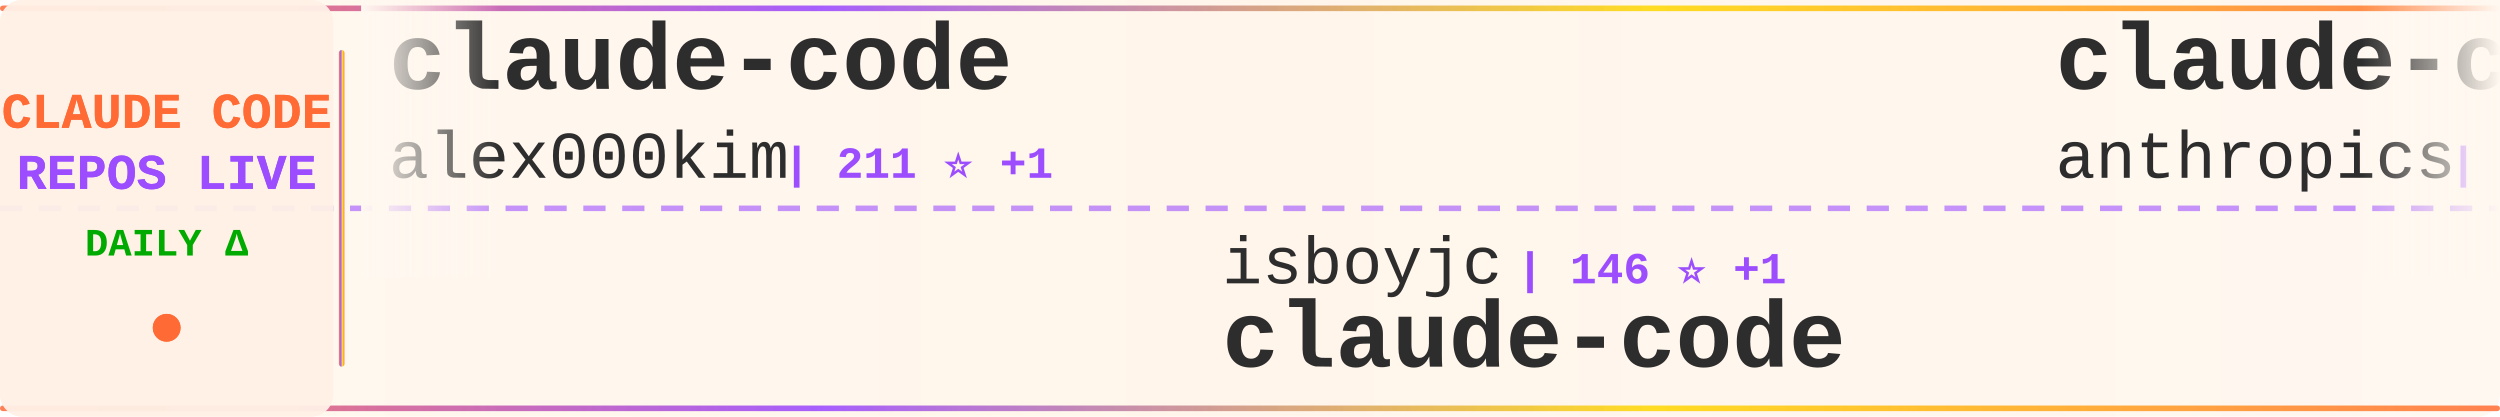
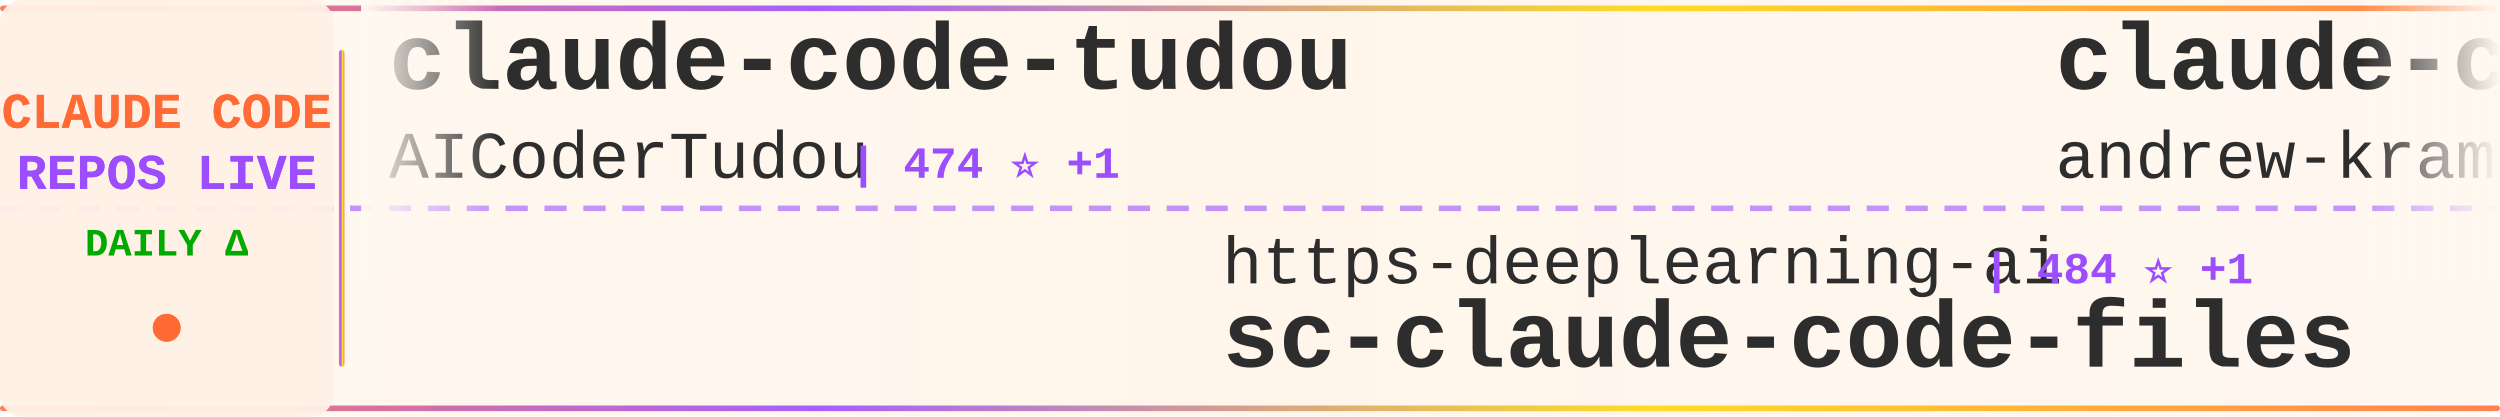
<svg xmlns="http://www.w3.org/2000/svg" width="900" height="150">
  <defs>
    <linearGradient id="tickerBg" x1="0%" y1="0%" x2="100%" y2="0%">
      <stop offset="0%" style="stop-color:#fff8f0;stop-opacity:0.98" />
      <stop offset="50%" style="stop-color:#fff5eb;stop-opacity:1" />
      <stop offset="100%" style="stop-color:#fff8f0;stop-opacity:0.98" />
    </linearGradient>
    <linearGradient id="borderGrad" x1="0%" y1="0%" x2="100%" y2="0%">
      <stop offset="0%" style="stop-color:#FF6B35;stop-opacity:0.85">
        <animate attributeName="stop-opacity" values="0.85;1;0.85" dur="2s" repeatCount="indefinite" />
      </stop>
      <stop offset="33%" style="stop-color:#9C4EFF;stop-opacity:0.9">
        <animate attributeName="stop-opacity" values="0.9;1;0.9" dur="2.2s" repeatCount="indefinite" />
      </stop>
      <stop offset="66%" style="stop-color:#FFD700;stop-opacity:0.85">
        <animate attributeName="stop-opacity" values="0.85;1;0.85" dur="1.8s" repeatCount="indefinite" />
      </stop>
      <stop offset="100%" style="stop-color:#FF6B35;stop-opacity:0.85">
        <animate attributeName="stop-opacity" values="0.85;1;0.85" dur="2s" repeatCount="indefinite" />
      </stop>
    </linearGradient>
    <filter id="textGlow">
      <feGaussianBlur stdDeviation="0.15" result="coloredBlur" />
      <feMerge>
        <feMergeNode in="coloredBlur" />
        <feMergeNode in="SourceGraphic" />
      </feMerge>
    </filter>
    <filter id="metricGlow">
      <feGaussianBlur stdDeviation="0.2" result="coloredBlur" />
      <feMerge>
        <feMergeNode in="coloredBlur" />
        <feMergeNode in="SourceGraphic" />
      </feMerge>
    </filter>
    <linearGradient id="leftFade" x1="0%" y1="0%" x2="100%" y2="0%">
      <stop offset="0%" style="stop-color:#fff8f0;stop-opacity:1" />
      <stop offset="100%" style="stop-color:#fff8f0;stop-opacity:0" />
    </linearGradient>
    <linearGradient id="rightFade" x1="0%" y1="0%" x2="100%" y2="0%">
      <stop offset="0%" style="stop-color:#fff8f0;stop-opacity:0" />
      <stop offset="100%" style="stop-color:#fff8f0;stop-opacity:1" />
    </linearGradient>
  </defs>
  <rect width="900" height="150" fill="url(#tickerBg)" rx="8" />
  <rect x="0" y="2" width="900" height="2" fill="url(#borderGrad)" rx="1" />
  <rect x="0" y="146" width="900" height="2" fill="url(#borderGrad)" rx="1" />
  <line x1="0" y1="75" x2="900" y2="75" stroke="#9C4EFF" stroke-width="2" stroke-dasharray="8 6" opacity="0.6" />
  <rect x="0" y="0" width="120" height="150" fill="#fff0e6" opacity="0.95" rx="8" />
  <text x="60" y="46" font-family="'Courier New', monospace" font-size="18" font-weight="bold" fill="#FF6B35" text-anchor="middle" filter="url(#textGlow)">
    CLAUDE CODE
  </text>
  <text x="60" y="68" font-family="'Courier New', monospace" font-size="18" font-weight="bold" fill="#9C4EFF" text-anchor="middle" filter="url(#textGlow)">
    REPOS LIVE
  </text>
  <text x="60" y="92" font-family="'Courier New', monospace" font-size="14" font-weight="bold" fill="#00aa00" text-anchor="middle">
    DAILY Δ
  </text>
  <circle cx="60" cy="118" r="5" fill="#FF6B35" filter="url(#metricGlow)">
    <animate attributeName="r" values="4;6;4" dur="1.5s" repeatCount="indefinite" />
    <animate attributeName="opacity" values="0.6;1;0.6" dur="1.5s" repeatCount="indefinite" />
  </circle>
  <rect x="122" y="18" width="2" height="114" fill="url(#borderGrad)" rx="1" />
  <clipPath id="tickerClip">
    <rect x="130" y="0" width="770" height="150" />
  </clipPath>
  <g clip-path="url(#tickerClip)">
    <g id="tickerItems">
      <animateTransform attributeName="transform" attributeType="XML" type="translate" from="0 0" to="-3000 0" dur="54s" repeatCount="indefinite" />
      <g transform="translate(0, 0)">
-         <text x="140" y="32" font-family="'Courier New', monospace" font-size="34" font-weight="bold" fill="#2d2d2d">claude-code</text>
-         <text x="140" y="64" font-family="'Courier New', monospace" font-size="24" font-weight="normal" fill="#2d2d2d" opacity="1.0">alex000kim</text>
-         <text x="282" y="64" font-family="'Courier New', monospace" font-size="16" font-weight="bold" fill="#9C4EFF"> | 211 ⭐ +1</text>
+         <text x="140" y="32" font-family="'Courier New', monospace" font-size="34" font-weight="bold" fill="#2d2d2d">claude-code-tudou</text>
+         <text x="140" y="64" font-family="'Courier New', monospace" font-size="24" font-weight="normal" fill="#2d2d2d" opacity="1.0">AICoderTudou</text>
+         <text x="306" y="64" font-family="'Courier New', monospace" font-size="16" font-weight="bold" fill="#9C4EFF"> | 474 ⭐ +1</text>
      </g>
      <g transform="translate(300, 0)">
-         <text x="140" y="102" font-family="'Courier New', monospace" font-size="24" font-weight="normal" fill="#2d2d2d" opacity="1.0">isboyjc</text>
-         <text x="246" y="102" font-family="'Courier New', monospace" font-size="16" font-weight="bold" fill="#9C4EFF"> | 146 ⭐ +1</text>
+         <text x="140" y="102" font-family="'Courier New', monospace" font-size="24" font-weight="normal" fill="#2d2d2d" opacity="1.0">https-deeplearning-ai</text>
+         <text x="414" y="102" font-family="'Courier New', monospace" font-size="16" font-weight="bold" fill="#9C4EFF"> | 484 ⭐ +1</text>
+         <text x="140" y="132" font-family="'Courier New', monospace" font-size="34" font-weight="bold" fill="#2d2d2d">sc-claude-code-files</text>
+       </g>
+       <g transform="translate(600, 0)">
+         <text x="140" y="32" font-family="'Courier New', monospace" font-size="34" font-weight="bold" fill="#2d2d2d">claude-code-source-build</text>
+         <text x="140" y="64" font-family="'Courier New', monospace" font-size="24" font-weight="normal" fill="#2d2d2d" opacity="1.0">andrew-kramer-inno</text>
+         <text x="378" y="64" font-family="'Courier New', monospace" font-size="16" font-weight="bold" fill="#9C4EFF"> | 567 ⭐ +1</text>
+       </g>
+       <g transform="translate(900, 0)">
+         <text x="140" y="102" font-family="'Courier New', monospace" font-size="24" font-weight="normal" fill="#2d2d2d" opacity="1.0">RishabhK103</text>
+         <text x="294" y="102" font-family="'Courier New', monospace" font-size="16" font-weight="bold" fill="#9C4EFF"> | 56 ⭐ +2</text>
        <text x="140" y="132" font-family="'Courier New', monospace" font-size="34" font-weight="bold" fill="#2d2d2d">claude-code</text>
      </g>
-       <g transform="translate(600, 0)">
-         <text x="140" y="32" font-family="'Courier New', monospace" font-size="34" font-weight="bold" fill="#2d2d2d">claude-code-base-action</text>
-         <text x="140" y="64" font-family="'Courier New', monospace" font-size="24" font-weight="normal" fill="#2d2d2d" opacity="1.0">anthropics</text>
-         <text x="282" y="64" font-family="'Courier New', monospace" font-size="16" font-weight="bold" fill="#9C4EFF"> | 789 ⭐ +2</text>
-       </g>
-       <g transform="translate(900, 0)">
-         <text x="140" y="102" font-family="'Courier New', monospace" font-size="24" font-weight="normal" fill="#2d2d2d" opacity="1.0">lorryjovens-hub</text>
-         <text x="342" y="102" font-family="'Courier New', monospace" font-size="16" font-weight="bold" fill="#9C4EFF"> | 1.3K ⭐ +15</text>
-         <text x="140" y="132" font-family="'Courier New', monospace" font-size="34" font-weight="bold" fill="#2d2d2d">claude-code-rust</text>
-       </g>
      <g transform="translate(1200, 0)">
-         <text x="140" y="32" font-family="'Courier New', monospace" font-size="34" font-weight="bold" fill="#2d2d2d">my-claude-code-setup</text>
-         <text x="140" y="64" font-family="'Courier New', monospace" font-size="24" font-weight="normal" fill="#2d2d2d" opacity="1.0">centminmod</text>
-         <text x="282" y="64" font-family="'Courier New', monospace" font-size="16" font-weight="bold" fill="#9C4EFF"> | 2.2K ⭐ +4</text>
+         <text x="140" y="32" font-family="'Courier New', monospace" font-size="34" font-weight="bold" fill="#2d2d2d">Claude-code</text>
+         <text x="140" y="64" font-family="'Courier New', monospace" font-size="24" font-weight="normal" fill="#2d2d2d" opacity="1.0">fazxes</text>
+         <text x="234" y="64" font-family="'Courier New', monospace" font-size="16" font-weight="bold" fill="#9C4EFF"> | 203 ⭐</text>
      </g>
      <g transform="translate(1500, 0)">
-         <text x="140" y="102" font-family="'Courier New', monospace" font-size="24" font-weight="normal" fill="#2d2d2d" opacity="1.0">tanbiralam</text>
-         <text x="282" y="102" font-family="'Courier New', monospace" font-size="16" font-weight="bold" fill="#9C4EFF"> | 1.4K ⭐ +13</text>
+         <text x="140" y="102" font-family="'Courier New', monospace" font-size="24" font-weight="normal" fill="#2d2d2d" opacity="1.0">codeaashu</text>
+         <text x="270" y="102" font-family="'Courier New', monospace" font-size="16" font-weight="bold" fill="#9C4EFF"> | 2.0K ⭐ +31</text>
        <text x="140" y="132" font-family="'Courier New', monospace" font-size="34" font-weight="bold" fill="#2d2d2d">claude-code</text>
      </g>
      <g transform="translate(1800, 0)">
-         <text x="140" y="32" font-family="'Courier New', monospace" font-size="34" font-weight="bold" fill="#2d2d2d">claude-code-hooks-master...</text>
-         <text x="140" y="64" font-family="'Courier New', monospace" font-size="24" font-weight="normal" fill="#2d2d2d" opacity="1.0">disler</text>
-         <text x="234" y="64" font-family="'Courier New', monospace" font-size="16" font-weight="bold" fill="#9C4EFF"> | 3.5K ⭐ +4</text>
+         <text x="140" y="32" font-family="'Courier New', monospace" font-size="34" font-weight="bold" fill="#2d2d2d">claude-code-telegram</text>
+         <text x="140" y="64" font-family="'Courier New', monospace" font-size="24" font-weight="normal" fill="#2d2d2d" opacity="1.0">RichardAtCT</text>
+         <text x="294" y="64" font-family="'Courier New', monospace" font-size="16" font-weight="bold" fill="#9C4EFF"> | 2.4K ⭐ +12</text>
      </g>
      <g transform="translate(2100, 0)">
-         <text x="140" y="102" font-family="'Courier New', monospace" font-size="24" font-weight="normal" fill="#2d2d2d" opacity="1.0">lintsinghua</text>
-         <text x="294" y="102" font-family="'Courier New', monospace" font-size="16" font-weight="bold" fill="#9C4EFF"> | 2.6K ⭐ +49</text>
-         <text x="140" y="132" font-family="'Courier New', monospace" font-size="34" font-weight="bold" fill="#2d2d2d">claude-code-book</text>
+         <text x="140" y="102" font-family="'Courier New', monospace" font-size="24" font-weight="normal" fill="#2d2d2d" opacity="1.0">Onewon</text>
+         <text x="234" y="102" font-family="'Courier New', monospace" font-size="16" font-weight="bold" fill="#9C4EFF"> | 173 ⭐ +1</text>
+         <text x="140" y="132" font-family="'Courier New', monospace" font-size="34" font-weight="bold" fill="#2d2d2d">claude-code</text>
      </g>
      <g transform="translate(2400, 0)">
-         <text x="140" y="32" font-family="'Courier New', monospace" font-size="34" font-weight="bold" fill="#2d2d2d">nanoclaw</text>
-         <text x="140" y="64" font-family="'Courier New', monospace" font-size="24" font-weight="normal" fill="#2d2d2d" opacity="1.0">qwibitai</text>
-         <text x="258" y="64" font-family="'Courier New', monospace" font-size="16" font-weight="bold" fill="#9C4EFF"> | 27.2K ⭐ +44</text>
+         <text x="140" y="32" font-family="'Courier New', monospace" font-size="34" font-weight="bold" fill="#2d2d2d">my-claude-code-setup</text>
+         <text x="140" y="64" font-family="'Courier New', monospace" font-size="24" font-weight="normal" fill="#2d2d2d" opacity="1.0">centminmod</text>
+         <text x="282" y="64" font-family="'Courier New', monospace" font-size="16" font-weight="bold" fill="#9C4EFF"> | 2.2K ⭐ +3</text>
      </g>
      <g transform="translate(2700, 0)">
-         <text x="140" y="102" font-family="'Courier New', monospace" font-size="24" font-weight="normal" fill="#2d2d2d" opacity="1.0">pengchengneo</text>
-         <text x="306" y="102" font-family="'Courier New', monospace" font-size="16" font-weight="bold" fill="#9C4EFF"> | 1.2K ⭐ +13</text>
-         <text x="140" y="132" font-family="'Courier New', monospace" font-size="34" font-weight="bold" fill="#2d2d2d">Claude-Code</text>
+         <text x="140" y="102" font-family="'Courier New', monospace" font-size="24" font-weight="normal" fill="#2d2d2d" opacity="1.0">alex000kim</text>
+         <text x="282" y="102" font-family="'Courier New', monospace" font-size="16" font-weight="bold" fill="#9C4EFF"> | 212 ⭐ +2</text>
+         <text x="140" y="132" font-family="'Courier New', monospace" font-size="34" font-weight="bold" fill="#2d2d2d">claude-code</text>
      </g>
      <g transform="translate(3000, 0)">
-         <text x="140" y="32" font-family="'Courier New', monospace" font-size="34" font-weight="bold" fill="#2d2d2d">claude-code</text>
-         <text x="140" y="64" font-family="'Courier New', monospace" font-size="24" font-weight="normal" fill="#2d2d2d" opacity="1.0">alex000kim</text>
-         <text x="282" y="64" font-family="'Courier New', monospace" font-size="16" font-weight="bold" fill="#9C4EFF"> | 211 ⭐ +1</text>
+         <text x="140" y="32" font-family="'Courier New', monospace" font-size="34" font-weight="bold" fill="#2d2d2d">claude-code-tudou</text>
+         <text x="140" y="64" font-family="'Courier New', monospace" font-size="24" font-weight="normal" fill="#2d2d2d" opacity="1.0">AICoderTudou</text>
+         <text x="306" y="64" font-family="'Courier New', monospace" font-size="16" font-weight="bold" fill="#9C4EFF"> | 474 ⭐ +1</text>
      </g>
      <g transform="translate(3300, 0)">
-         <text x="140" y="102" font-family="'Courier New', monospace" font-size="24" font-weight="normal" fill="#2d2d2d" opacity="1.0">isboyjc</text>
-         <text x="246" y="102" font-family="'Courier New', monospace" font-size="16" font-weight="bold" fill="#9C4EFF"> | 146 ⭐ +1</text>
-         <text x="140" y="132" font-family="'Courier New', monospace" font-size="34" font-weight="bold" fill="#2d2d2d">claude-code</text>
+         <text x="140" y="102" font-family="'Courier New', monospace" font-size="24" font-weight="normal" fill="#2d2d2d" opacity="1.0">https-deeplearning-ai</text>
+         <text x="414" y="102" font-family="'Courier New', monospace" font-size="16" font-weight="bold" fill="#9C4EFF"> | 484 ⭐ +1</text>
+         <text x="140" y="132" font-family="'Courier New', monospace" font-size="34" font-weight="bold" fill="#2d2d2d">sc-claude-code-files</text>
      </g>
      <g transform="translate(3600, 0)">
-         <text x="140" y="32" font-family="'Courier New', monospace" font-size="34" font-weight="bold" fill="#2d2d2d">claude-code-base-action</text>
-         <text x="140" y="64" font-family="'Courier New', monospace" font-size="24" font-weight="normal" fill="#2d2d2d" opacity="1.0">anthropics</text>
-         <text x="282" y="64" font-family="'Courier New', monospace" font-size="16" font-weight="bold" fill="#9C4EFF"> | 789 ⭐ +2</text>
+         <text x="140" y="32" font-family="'Courier New', monospace" font-size="34" font-weight="bold" fill="#2d2d2d">claude-code-source-build</text>
+         <text x="140" y="64" font-family="'Courier New', monospace" font-size="24" font-weight="normal" fill="#2d2d2d" opacity="1.0">andrew-kramer-inno</text>
+         <text x="378" y="64" font-family="'Courier New', monospace" font-size="16" font-weight="bold" fill="#9C4EFF"> | 567 ⭐ +1</text>
      </g>
      <g transform="translate(3900, 0)">
-         <text x="140" y="102" font-family="'Courier New', monospace" font-size="24" font-weight="normal" fill="#2d2d2d" opacity="1.0">lorryjovens-hub</text>
-         <text x="342" y="102" font-family="'Courier New', monospace" font-size="16" font-weight="bold" fill="#9C4EFF"> | 1.3K ⭐ +15</text>
-         <text x="140" y="132" font-family="'Courier New', monospace" font-size="34" font-weight="bold" fill="#2d2d2d">claude-code-rust</text>
+         <text x="140" y="102" font-family="'Courier New', monospace" font-size="24" font-weight="normal" fill="#2d2d2d" opacity="1.0">RishabhK103</text>
+         <text x="294" y="102" font-family="'Courier New', monospace" font-size="16" font-weight="bold" fill="#9C4EFF"> | 56 ⭐ +2</text>
+         <text x="140" y="132" font-family="'Courier New', monospace" font-size="34" font-weight="bold" fill="#2d2d2d">claude-code</text>
      </g>
    </g>
  </g>
  <rect x="130" y="0" width="50" height="100" fill="url(#leftFade)" />
  <rect x="850" y="0" width="50" height="100" fill="url(#rightFade)" />
</svg>
